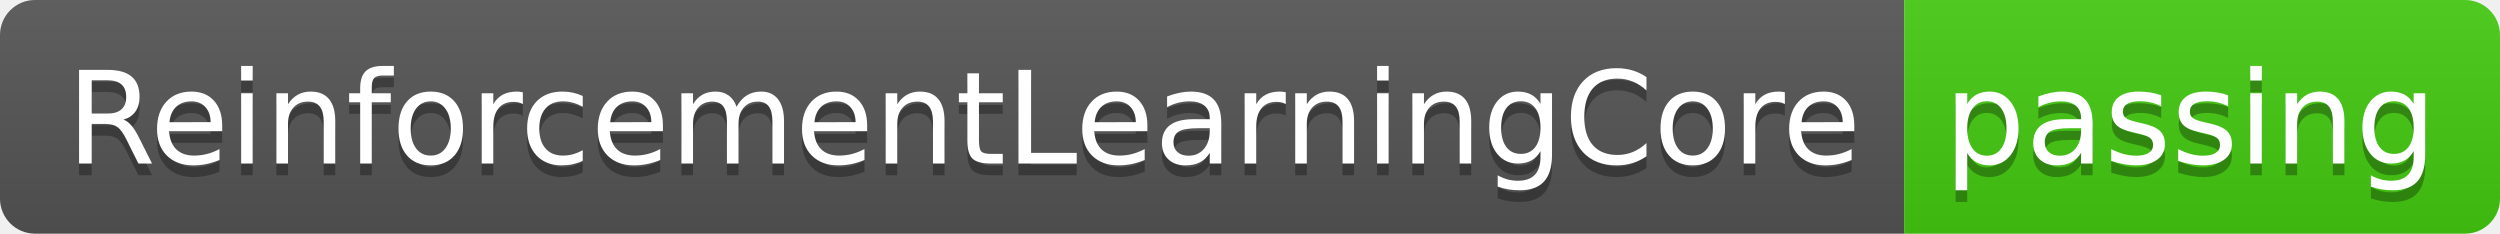
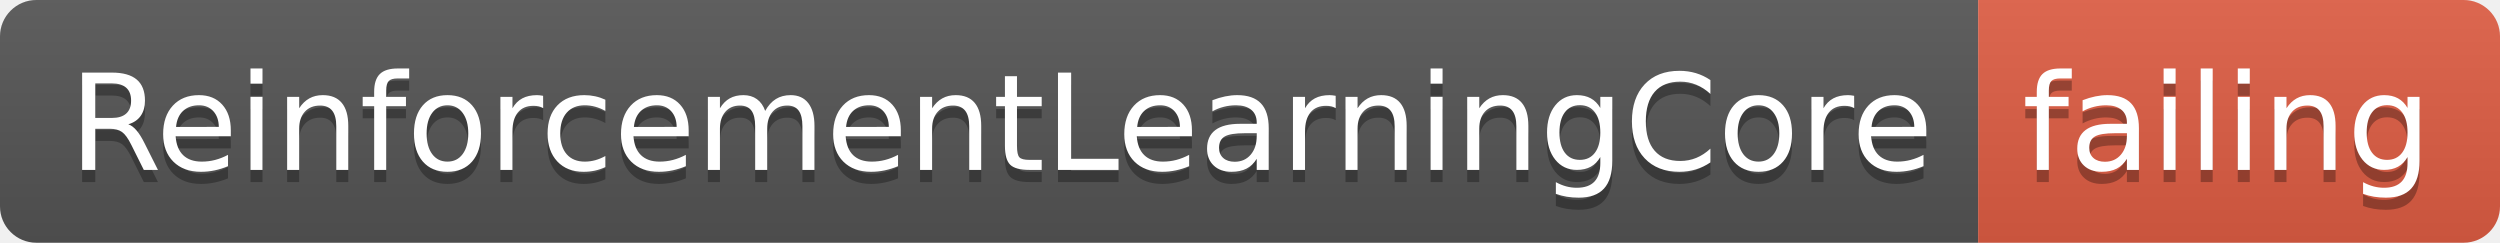
- <svg xmlns="http://www.w3.org/2000/svg" width="214" height="20">
+ <svg xmlns="http://www.w3.org/2000/svg" width="206" height="20">
  <linearGradient id="smooth" x2="0" y2="100%">
    <stop offset="0" stop-color="#bbb" stop-opacity=".1" />
    <stop offset="1" stop-opacity=".1" />
  </linearGradient>
  <clipPath id="round">
-     <rect width="214" height="20" rx="3" fill="#fff" />
+     <rect width="206" height="20" rx="3" fill="#fff" />
  </clipPath>
  <g clip-path="url(#round)">
    <rect width="163" height="20" fill="#555" />
-     <rect x="163" width="51" height="20" fill="#4c1" />
-     <rect width="214" height="20" fill="url(#smooth)" />
+     <rect x="163" width="43" height="20" fill="#e05d44" />
+     <rect width="206" height="20" fill="url(#smooth)" />
  </g>
  <g fill="#fff" text-anchor="middle" font-family="DejaVu Sans,Verdana,Geneva,sans-serif" font-size="110">
    <text x="825" y="150" fill="#010101" fill-opacity=".3" transform="scale(0.1)" textLength="1530" lengthAdjust="spacing">ReinforcementLearningCore</text>
    <text x="825" y="140" transform="scale(0.1)" textLength="1530" lengthAdjust="spacing">ReinforcementLearningCore</text>
-     <text x="1875" y="150" fill="#010101" fill-opacity=".3" transform="scale(0.1)" textLength="410" lengthAdjust="spacing">passing</text>
-     <text x="1875" y="140" transform="scale(0.1)" textLength="410" lengthAdjust="spacing">passing</text>
+     <text x="1835" y="150" fill="#010101" fill-opacity=".3" transform="scale(0.1)" textLength="330" lengthAdjust="spacing">failing</text>
+     <text x="1835" y="140" transform="scale(0.1)" textLength="330" lengthAdjust="spacing">failing</text>
  </g>
</svg>
